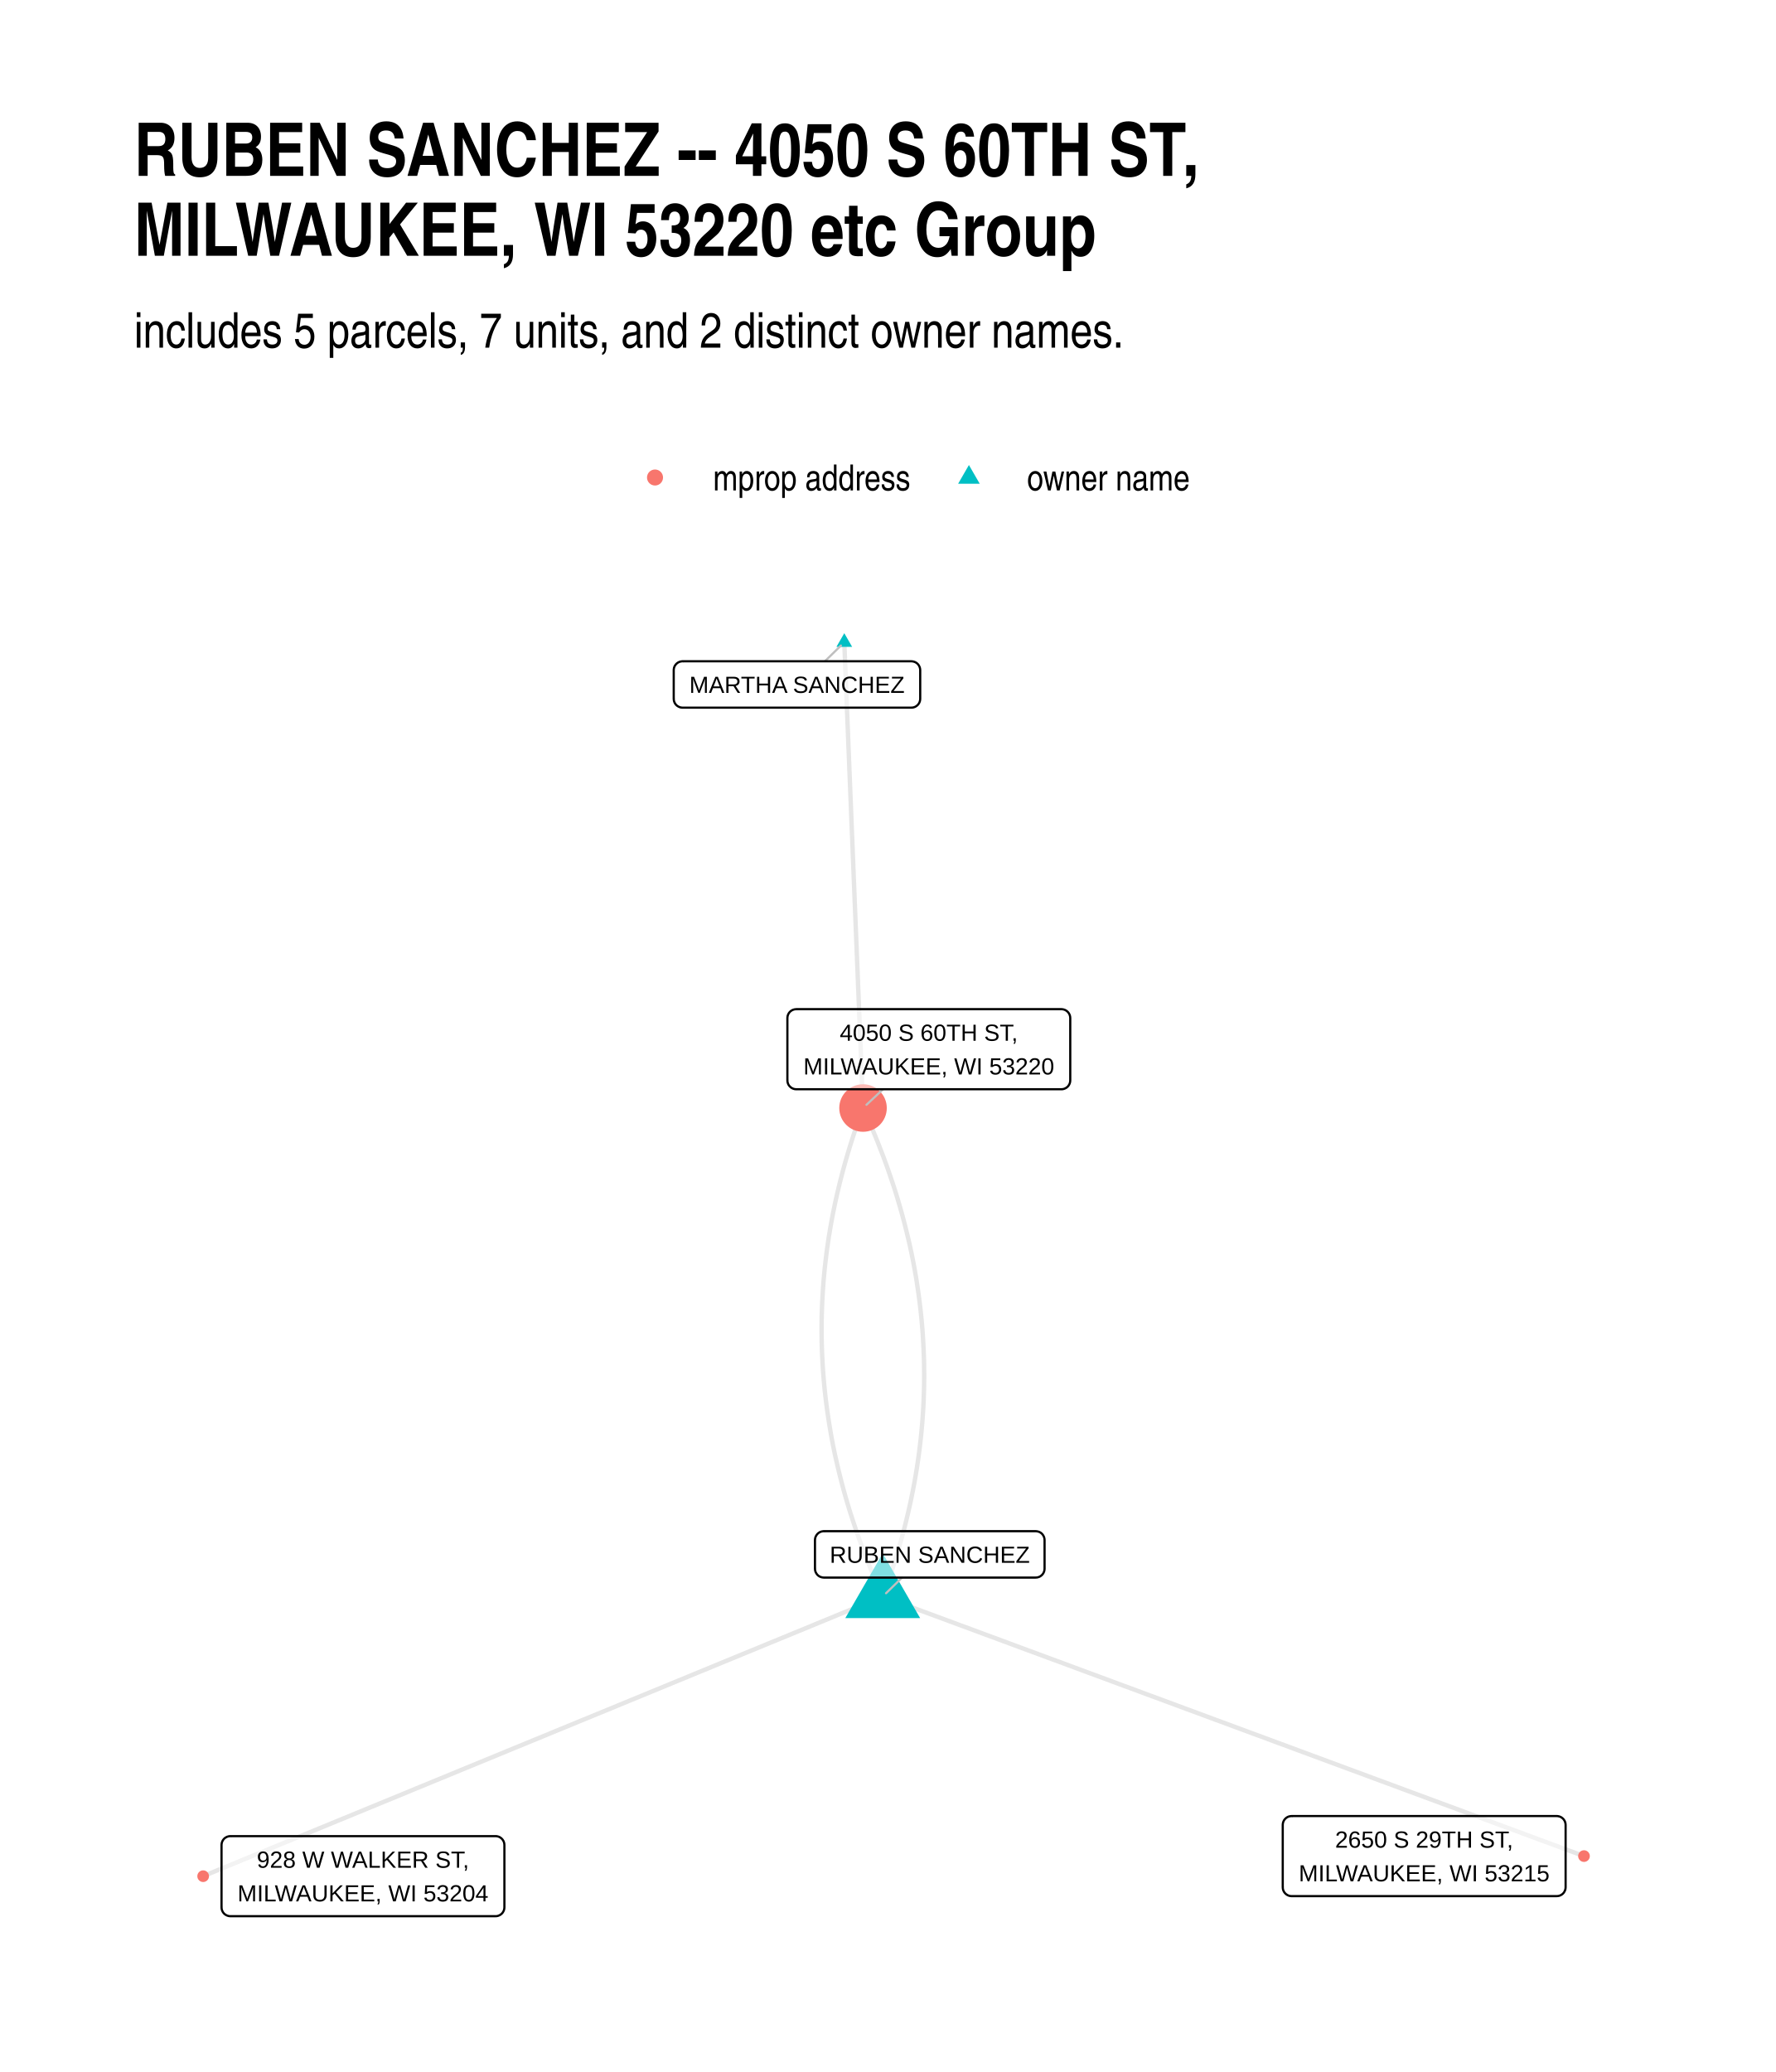
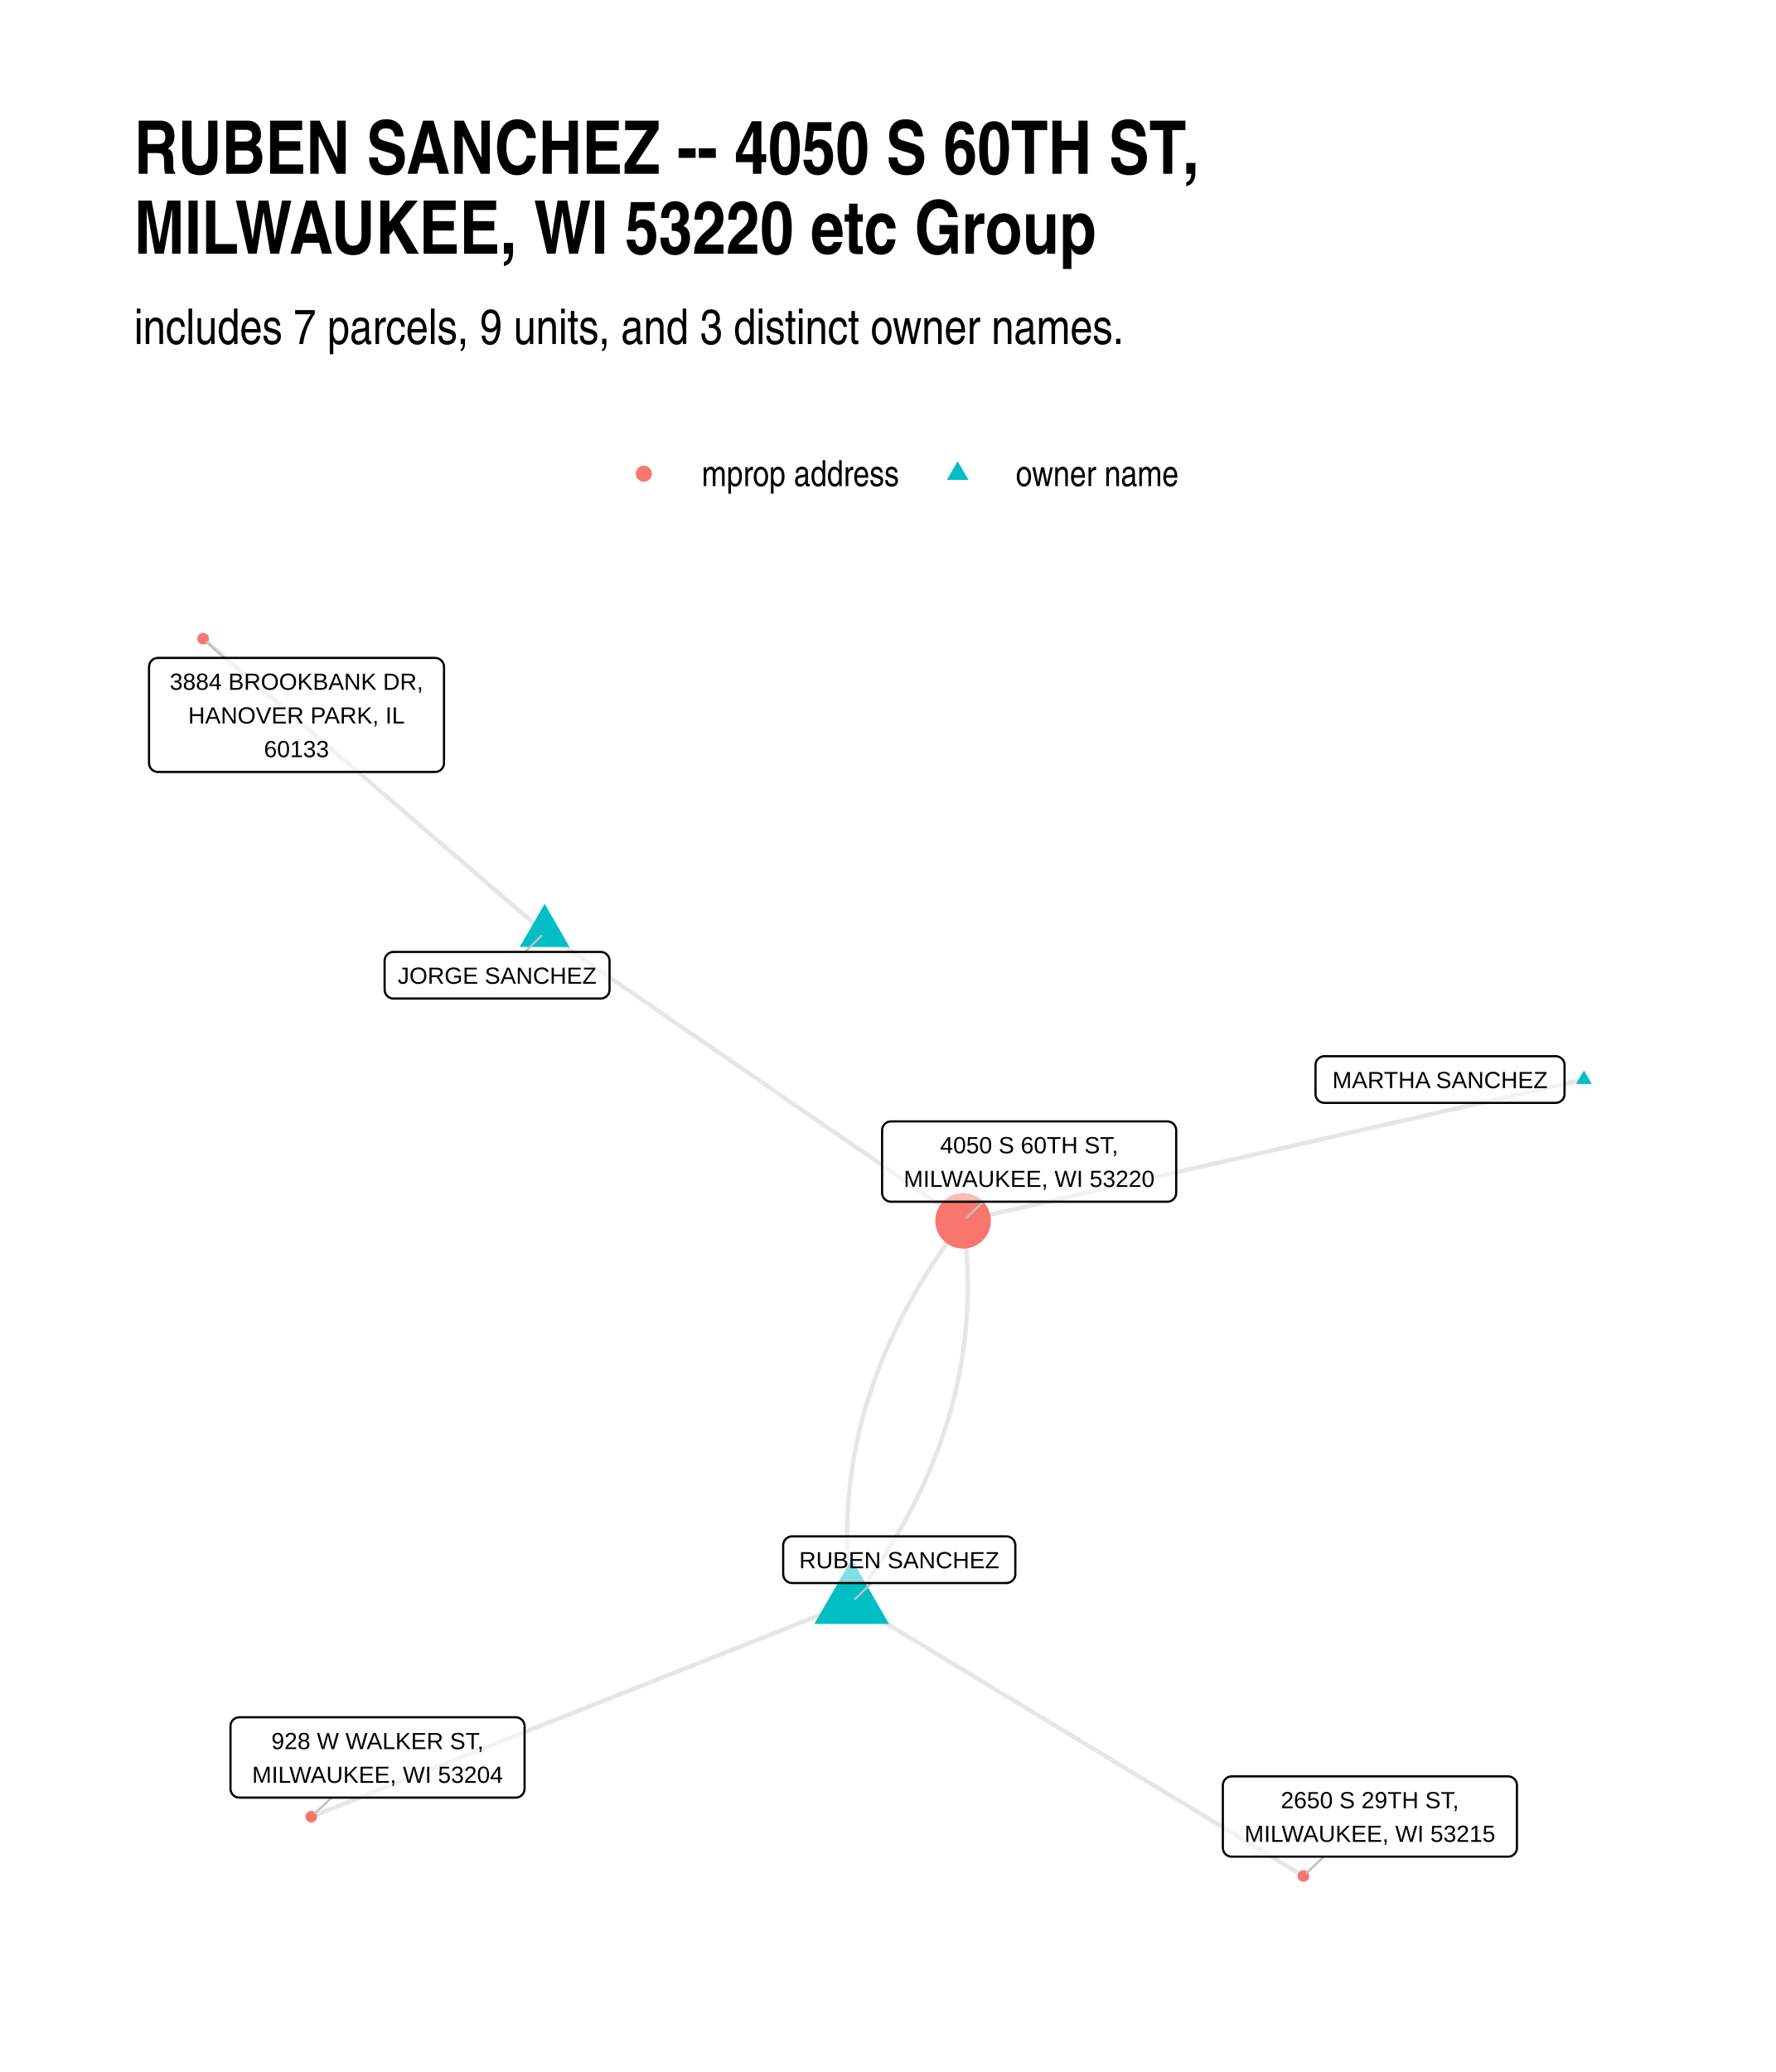
<svg xmlns="http://www.w3.org/2000/svg" width="576" height="672" class="svglite" viewBox="0 0 432 504">
  <defs>
-     <style>.svglite line,.svglite polyline,.svglite polygon,.svglite path,.svglite circle{fill:none;stroke:#000000;stroke-linecap:round;stroke-linejoin:round;stroke-miterlimit:10.00}</style>
+     <style>.svglite line,.svglite polyline,.svglite polygon,.svglite path,.svglite circle{fill:none;stroke:#000000;stroke-linecap:round;stroke-linejoin:round;stroke-miterlimit:10.00}.svglite text{white-space:pre}</style>
  </defs>
  <rect width="100%" height="100%" style="stroke-linecap:round;stroke-linejoin:round;stroke-miterlimit:10.00;stroke:none;fill:#FFFFFF" />
  <defs>
    <clipPath id="cpMC4wMHw0MzIuMDB8MC4wMHw1MDQuMDA=">
      <path d="M0 0h432v504H0z" />
    </clipPath>
  </defs>
  <g clip-path="url(#cpMC4wMHw0MzIuMDB8MC4wMHw1MDQuMDA=)">
    <path d="M0 0h432v504H0z" style="stroke-width:1.07;stroke:none;fill:#FFFFFF" />
  </g>
  <defs>
-     <clipPath id="cpMzIuNjN8NDAyLjExfDE0MS4yMnw0NzEuMzc=">
-       <path d="M32.63 141.22h369.48v330.15H32.63z" />
+     <clipPath id="cpMzIuNjN8NDAyLjExfDE0MC4zMHw0NzEuMzc=">
+       <path d="M32.63 140.3h369.48v331.07H32.63z" />
    </clipPath>
  </defs>
-   <g clip-path="url(#cpMzIuNjN8NDAyLjExfDE0MS4yMnw0NzEuMzc=)">
-     <path d="m214.73 388.34.44-1.21.44-1.2.43-1.21.41-1.21.41-1.21.39-1.2.39-1.21.37-1.21.37-1.2.35-1.21.35-1.2.34-1.21.32-1.21.32-1.2.3-1.21.29-1.2.29-1.21.27-1.2.27-1.21.25-1.2.25-1.21.23-1.2.23-1.2.21-1.21.2-1.2.2-1.21.18-1.2.17-1.2.17-1.21.15-1.2.14-1.2.14-1.2.12-1.21.11-1.2.11-1.2.09-1.2.08-1.21.08-1.2.06-1.2.05-1.2.04-1.2.04-1.21.02-1.2.01-1.2v-1.2l-.01-1.2-.01-1.2-.03-1.2-.04-1.2-.05-1.2-.06-1.2-.07-1.2-.07-1.2-.09-1.2-.1-1.2-.11-1.2-.12-1.2-.13-1.2-.14-1.2-.15-1.2-.16-1.19-.17-1.2-.18-1.2-.18-1.2-.2-1.2-.21-1.2-.22-1.19-.23-1.2-.24-1.2-.25-1.2-.26-1.19-.27-1.2-.29-1.2-.29-1.19-.3-1.2-.31-1.2-.32-1.19-.33-1.2-.34-1.19-.35-1.2-.36-1.2-.37-1.19-.38-1.2-.4-1.19-.4-1.2-.41-1.19-.42-1.2-.43-1.19-.44-1.2-.46-1.19-.46-1.19-.47-1.2-.48-1.19-.49-1.2-.51-1.19-.51-1.19-.52-1.2-.53-1.19-.55-1.19m4.79 118.82-1.67.69-1.67.68-1.67.69-1.67.69-1.67.69-1.67.68-1.67.69-1.67.69-1.67.68-1.67.69-1.67.69-1.67.69-1.67.68-1.67.69-1.67.69-1.67.68-1.67.69-1.67.69-1.67.69-1.67.68-1.67.69-1.67.69-1.67.68-1.67.69-1.67.69-1.67.69-1.67.68-1.66.69-1.67.69-1.67.68-1.67.69-1.67.69-1.67.69-1.67.68-1.67.69-1.67.69-1.67.68-1.67.69-1.67.69-1.67.69-1.67.68-1.67.69-1.67.69-1.67.68-1.67.69-1.67.69-1.67.68-1.67.69-1.67.69-1.67.69-1.67.68-1.67.69-1.67.69-1.67.68-1.67.69-1.67.69-1.67.69-1.67.68-1.67.69-1.67.69-1.67.68-1.67.69-1.67.69-1.67.69-1.67.68-1.67.69-1.67.69-1.67.68-1.66.69-1.67.69-1.67.69-1.67.68-1.67.69-1.67.69-1.67.68-1.67.69-1.67.69-1.67.69-1.67.68-1.67.69-1.67.69-1.67.68-1.67.69-1.67.69-1.67.69-1.67.68-1.67.69-1.67.69-1.67.68-1.67.69-1.67.69-1.67.69-1.67.68-1.67.69-1.67.69-1.67.68-1.67.69-1.67.69-1.67.69m155.96-300.14.05 1.15.04 1.14.05 1.14.04 1.15.05 1.14.05 1.15.04 1.14.05 1.15.04 1.14.05 1.14.05 1.15.04 1.14.05 1.15.04 1.14.05 1.15.05 1.14.04 1.14.05 1.15.05 1.14.04 1.15.05 1.14.04 1.15.05 1.14.05 1.14.04 1.15.05 1.14.04 1.15.05 1.14.05 1.15.04 1.14.05 1.14.04 1.15.05 1.14.05 1.15.04 1.14.05 1.15.04 1.14.05 1.14.05 1.15.04 1.14.05 1.15.05 1.14.04 1.15.05 1.14.04 1.14.05 1.15.05 1.14.04 1.15.05 1.14.04 1.15.05 1.14.05 1.14.04 1.15.05 1.14.04 1.15.05 1.14.05 1.15.04 1.14.05 1.14.04 1.15.05 1.14.05 1.15.04 1.14.05 1.15.05 1.14.04 1.14.05 1.15.04 1.14.05 1.15.05 1.14.04 1.15.05 1.14.04 1.15.05 1.14.05 1.14.04 1.15.05 1.14.04 1.15.05 1.14.05 1.15.04 1.14.05 1.14.04 1.15.05 1.14.05 1.15.04 1.14.05 1.15.05 1.14.04 1.14.05 1.15.04 1.14.05 1.15.05 1.14.04 1.15.05 1.14.04 1.14.05 1.15.05 1.14.04 1.15" style="stroke-width:1.07;stroke:#000000;stroke-opacity:0.10;stroke-linecap:butt" />
-     <path d="m214.73 388.34-.54-1.19-.54-1.2-.52-1.19-.51-1.19-.5-1.2-.5-1.19-.48-1.19-.47-1.2-.46-1.19-.46-1.2-.44-1.19-.43-1.2-.42-1.19-.41-1.2-.4-1.19-.39-1.2-.39-1.19-.37-1.2-.36-1.19-.35-1.2-.34-1.19-.33-1.2-.32-1.2-.31-1.19-.3-1.2-.29-1.2-.28-1.19-.27-1.2-.27-1.2-.25-1.2-.24-1.19-.23-1.2-.22-1.2-.2-1.2-.2-1.19-.19-1.2-.18-1.2-.17-1.2-.16-1.2-.15-1.2-.14-1.2-.13-1.19-.12-1.2-.11-1.2-.1-1.2-.09-1.2-.07-1.2-.07-1.2-.06-1.2-.05-1.2-.04-1.2-.03-1.2-.01-1.2-.01-1.2v-1.21l.01-1.2.02-1.2.04-1.2.04-1.2.05-1.2.07-1.2.07-1.21.08-1.2.09-1.2.11-1.2.11-1.21.12-1.2.14-1.2.14-1.2.15-1.21.17-1.2.17-1.2.18-1.21.2-1.2.2-1.21.22-1.2.22-1.2.23-1.21.25-1.2.25-1.21.27-1.2.27-1.21.29-1.2.29-1.21.31-1.2.31-1.21.33-1.2.33-1.21.35-1.21.35-1.2.37-1.21.37-1.2.39-1.21.39-1.21.41-1.2.41-1.21.43-1.21.44-1.21.44-1.2m4.79 118.82 1.72.64 1.72.64 1.73.63 1.72.64 1.72.64 1.73.64 1.72.63 1.72.64 1.73.64 1.72.64 1.72.64 1.73.63 1.72.64 1.72.64 1.73.64 1.72.63 1.72.64 1.72.64 1.73.64 1.72.64 1.72.63 1.73.64 1.72.64 1.72.64 1.73.63 1.72.64 1.72.64 1.73.64 1.72.64 1.72.63 1.73.64 1.72.64 1.72.64 1.72.64 1.73.63 1.72.64 1.72.64 1.73.64 1.72.63 1.72.64 1.73.64 1.72.64 1.72.64 1.73.63 1.72.64 1.72.64 1.72.64 1.73.63 1.72.64 1.72.64 1.73.64 1.72.64 1.72.63 1.73.64 1.72.64 1.72.64 1.73.63 1.72.64 1.72.64 1.73.64 1.72.64 1.72.63 1.72.64 1.73.64 1.72.64 1.72.64 1.73.63 1.72.64 1.72.64 1.73.64 1.72.63 1.72.64 1.73.64 1.72.64 1.72.64 1.73.63 1.72.64 1.72.64 1.72.64 1.73.63 1.72.64 1.72.64 1.73.64 1.72.64 1.72.63 1.73.64 1.72.64 1.72.64 1.73.63 1.72.64 1.72.64 1.73.64 1.72.64 1.72.63 1.72.64 1.73.64 1.72.64 1.72.63 1.73.64" style="stroke-width:1.07;stroke:#000000;stroke-opacity:0.10;stroke-linecap:butt" />
-     <path d="m214.73 377.83 9.1 15.76h-18.2zm-9.35-223.81 1.91 3.32h-3.82z" style="stroke-width:0.71;stroke:none;fill:#00BFC4" />
-     <circle cx="209.94" cy="269.52" r="5.78" style="stroke-width:0.71;stroke:none;fill:#F8766D" />
-     <circle cx="49.42" cy="456.37" r="1.42" style="stroke-width:0.71;stroke:none;fill:#F8766D" />
-     <circle cx="385.32" cy="451.48" r="1.42" style="stroke-width:0.71;stroke:none;fill:#F8766D" />
-     <path d="m219.43 383.74-3.89 3.8m-14.88-226.69 3.9-3.82m10.25 107.92-4.03 3.78" style="stroke-width:0.53;stroke:#BFBFBF" />
-     <path d="M200.41 383.74h51.53l-.09-.01.35-.01.34-.07.33-.12.3-.18.27-.22.23-.26.18-.29.14-.32.08-.34.03-.34h0v-6.97h0l-.03-.34-.08-.34-.14-.32-.18-.29-.23-.27-.27-.22-.3-.17-.33-.12-.34-.07-.26-.02h-51.53l.26.02-.35-.02-.34.05-.33.09-.32.15-.29.2-.25.24-.2.28-.17.31-.11.33-.05.34-.01.17v6.97l.01-.18v.35l.05.34.11.33.17.31.2.28.25.24.29.2.32.14.33.1.34.04z" style="stroke-width:0.53;fill:#FFFFFF;fill-opacity:0.50" />
-     <text x="226.18" y="380.14" lengthAdjust="spacingAndGlyphs" style="font-size:5.69px;font-family:Arial" text-anchor="middle" textLength="48.65">RUBEN SANCHEZ</text>
-     <path d="M166.05 172.13h55.64-.09l.35-.01.34-.07.33-.12.3-.18.27-.22.23-.26.18-.29.14-.32.08-.34.03-.35h0v-6.96h0l-.03-.34-.08-.34-.14-.32-.18-.3-.23-.26-.27-.22-.3-.17-.33-.12-.34-.07-.26-.02h-55.64l.26.02-.35-.02-.34.05-.34.09-.31.15-.29.2-.25.24-.21.28-.16.3-.11.33-.05.35-.01.17v6.96l.01-.17v.35l.05.34.11.33.16.31.21.28.25.24.29.19.31.15.34.1.34.04z" style="stroke-width:0.53;fill:#FFFFFF;fill-opacity:0.50" />
-     <text x="193.87" y="168.53" lengthAdjust="spacingAndGlyphs" style="font-size:5.69px;font-family:Arial" text-anchor="middle" textLength="52.76">MARTHA SANCHEZ</text>
-     <path d="M193.7 264.95h64.49-.09l.35-.01.34-.07.33-.13.3-.17.27-.22.23-.26.18-.29.14-.32.08-.34.03-.35h0v-15.16h0l-.03-.34-.08-.34-.14-.32-.18-.29-.23-.26-.27-.22-.3-.18-.33-.12-.34-.07-.26-.02H193.7l.26.02-.35-.01-.34.04-.34.1-.31.14-.29.2-.25.24-.21.28-.16.31-.11.33-.05.34-.01.17v15.16l.01-.17v.35l.05.34.11.33.16.31.21.27.25.24.29.2.31.15.34.1.34.04z" style="stroke-width:0.53;fill:#FFFFFF;fill-opacity:0.50" />
-     <text x="225.94" y="253.16" lengthAdjust="spacingAndGlyphs" style="font-size:5.69px;font-family:Arial" text-anchor="middle" textLength="43.92">4050 S 60TH ST,</text>
-     <text x="225.94" y="261.35" lengthAdjust="spacingAndGlyphs" style="font-size:5.69px;font-family:Arial" text-anchor="middle" textLength="61.61">MILWAUKEE, WI 53220</text>
-     <path d="M56.05 466.1h64.49-.09l.35-.01.34-.07.33-.13.3-.17.27-.22.23-.26.18-.29.14-.32.08-.34.03-.35h0v-15.15h0l-.03-.35-.08-.34-.14-.32-.18-.29-.23-.26-.27-.22-.3-.18-.33-.12-.34-.07-.26-.01H56.05l.26.01-.35-.01-.34.04-.34.1-.31.15-.29.19-.25.24-.21.28-.16.31-.11.33-.05.34-.01.18v15.15l.01-.17v.35l.05.34.11.33.16.31.21.28.25.24.29.19.31.15.34.1.34.04z" style="stroke-width:0.53;fill:#FFFFFF;fill-opacity:0.50" />
-     <text x="88.29" y="454.31" lengthAdjust="spacingAndGlyphs" style="font-size:5.69px;font-family:Arial" text-anchor="middle" textLength="52.45">928 W WALKER ST,</text>
-     <text x="88.29" y="462.5" lengthAdjust="spacingAndGlyphs" style="font-size:5.69px;font-family:Arial" text-anchor="middle" textLength="61.61">MILWAUKEE, WI 53204</text>
-     <path d="M314.2 461.22h64.49-.09l.35-.02.34-.06.33-.13.3-.17.27-.22.23-.26.18-.3.14-.32.08-.33.03-.35h0V443.9h0l-.03-.34-.08-.34-.14-.32-.18-.29-.23-.26-.27-.22-.3-.18-.33-.12-.34-.07-.26-.02H314.2l.26.02-.35-.01-.34.04-.34.09-.31.15-.29.2-.25.24-.21.28-.16.31-.11.33-.05.34-.01.17v15.16l.01-.17v.34l.05.35.11.33.16.3.21.28.25.24.29.2.31.15.34.1.34.04z" style="stroke-width:0.53;fill:#FFFFFF;fill-opacity:0.50" />
-     <text x="346.44" y="449.43" lengthAdjust="spacingAndGlyphs" style="font-size:5.69px;font-family:Arial" text-anchor="middle" textLength="43.92">2650 S 29TH ST,</text>
-     <text x="346.44" y="457.62" lengthAdjust="spacingAndGlyphs" style="font-size:5.69px;font-family:Arial" text-anchor="middle" textLength="61.61">MILWAUKEE, WI 53215</text>
+   <g clip-path="url(#cpMzIuNjN8NDAyLjExfDE0MC4zMHw0NzEuMzc=)">
+     <path d="m132.49 226.85-.84-.72-.84-.72-.84-.72-.84-.73-.84-.72-.84-.72-.84-.72-.84-.73-.83-.72-.84-.72-.84-.72-.84-.72-.84-.73-.84-.72-.84-.72-.84-.72-.84-.73-.84-.72-.83-.72-.84-.72-.84-.72-.84-.73-.84-.72-.84-.72-.84-.72-.84-.73-.84-.72-.84-.72-.84-.72-.83-.72-.84-.73-.84-.72-.84-.72-.84-.72-.84-.73-.84-.72-.84-.72-.84-.72-.84-.72-.83-.73-.84-.72-.84-.72-.84-.72-.84-.73-.84-.72-.84-.72-.84-.72-.84-.72-.84-.73-.83-.72-.84-.72-.84-.72-.84-.73-.84-.72-.84-.72-.84-.72-.84-.72-.84-.73-.84-.72-.84-.72-.83-.72-.84-.73-.84-.72-.84-.72-.84-.72-.84-.72-.84-.73-.84-.72-.84-.72-.84-.72-.83-.73-.84-.72-.84-.72-.84-.72-.84-.73-.84-.72-.84-.72-.84-.72-.84-.72-.84-.73-.84-.72-.83-.72-.84-.72-.84-.73-.84-.72-.84-.72-.84-.72-.84-.72-.84-.73-.84-.72-.84-.72-.83-.72-.84-.73-.84-.72-.84-.72-.84-.72-.84-.72-.84-.73-.84-.72m157.76 234.42.68-.9.67-.9.67-.9.65-.9.65-.9.64-.9.63-.91.62-.9.62-.91.6-.9.6-.91.59-.91.58-.91.57-.91.57-.91.55-.91.55-.91.54-.91.53-.91.52-.92.52-.91.5-.92.5-.91.49-.92.48-.92.47-.92.47-.91.46-.92.44-.93.44-.92.43-.92.43-.92.41-.93.41-.92.4-.93.39-.92.38-.93.37-.93.37-.93.35-.93.35-.93.34-.93.33-.93.33-.93.31-.94.31-.93.3-.94.29-.93.28-.94.27-.94.27-.93.26-.94.25-.94.24-.94.23-.95.22-.94.22-.94.2-.94.2-.95.19-.94.19-.95.17-.95.17-.94.15-.95.15-.95.14-.95.14-.95.12-.96.12-.95.1-.95.1-.95.09-.96.09-.96.07-.95.07-.96.06-.96.05-.96.04-.95.03-.97.02-.96.02-.96.01-.96v-.96l-.01-.97-.02-.96-.02-.97-.03-.97-.05-.96-.05-.97-.05-.97-.07-.97-.08-.97-.08-.97-.09-.97-.1-.98-.11-.97-.12-.98-.12-.97-.13-.98m-27.1 92.81-1.33.53-1.32.52-1.33.53-1.33.53-1.33.52-1.33.53-1.32.53-1.33.52-1.33.53-1.33.53-1.33.52-1.32.53-1.33.53-1.33.52-1.33.53-1.32.53-1.33.52-1.33.53-1.33.53-1.33.52-1.32.53-1.33.53-1.33.52-1.33.53-1.33.52-1.32.53-1.33.53-1.33.52-1.33.53-1.33.53-1.32.52-1.33.53-1.33.53-1.33.52-1.33.53-1.32.53-1.33.52-1.33.53-1.33.53-1.32.52-1.33.53-1.33.53-1.33.52-1.33.53-1.32.53-1.33.52-1.33.53-1.33.53-1.33.52-1.32.53-1.33.53-1.33.52-1.33.53-1.33.53-1.32.52-1.33.53-1.33.53-1.33.52-1.33.53-1.32.53-1.33.52-1.33.53-1.33.53-1.33.52-1.32.53-1.33.53-1.33.52-1.33.53-1.32.53-1.33.52-1.33.53-1.33.53-1.33.52-1.32.53-1.33.52-1.33.53-1.33.53-1.33.52-1.32.53-1.33.53-1.33.52-1.33.53-1.33.53-1.32.52-1.33.53-1.33.53-1.33.52-1.33.53-1.32.53-1.33.52-1.33.53-1.33.53-1.32.52-1.33.53-1.33.53-1.33.52-1.33.53-1.32.53-1.33.52m56.77-215.05 1.02.71 1.03.71 1.03.71 1.03.71 1.03.7 1.03.71 1.02.71 1.03.71 1.03.71 1.03.7 1.03.71 1.02.71 1.03.71 1.03.71 1.03.71 1.03.7 1.03.71 1.02.71 1.03.71 1.03.71 1.03.7 1.03.71 1.02.71 1.03.71 1.03.71 1.03.71 1.03.7 1.03.71 1.02.71 1.03.71 1.03.71 1.03.7 1.03.71 1.02.71 1.03.71 1.03.71 1.03.71 1.03.7 1.03.71 1.02.71 1.03.71 1.03.71 1.03.7 1.03.71 1.02.71 1.03.71 1.03.71 1.03.71 1.03.7 1.03.71 1.02.71 1.03.71 1.03.71 1.03.7 1.03.71 1.02.71 1.03.71 1.03.71 1.03.71 1.03.7 1.03.71 1.02.71 1.03.71 1.03.71 1.03.7 1.03.71 1.02.71 1.03.71 1.03.71 1.03.71 1.03.7 1.03.71 1.02.71 1.03.71 1.03.71 1.03.7 1.03.71 1.02.71 1.03.71 1.03.71 1.03.71 1.03.7 1.03.71 1.02.71 1.03.71 1.03.71 1.03.7 1.03.71 1.02.71 1.03.71 1.03.71 1.03.71 1.03.7 1.03.71 1.02.71 1.03.71 1.03.71 1.03.71 1.03.7m151.04-34.39-1.53.34-1.52.35-1.53.35-1.53.35-1.52.34-1.53.35-1.52.35-1.53.35-1.52.34-1.53.35-1.52.35-1.53.35-1.53.34-1.52.35-1.53.35-1.52.35-1.53.34-1.52.35-1.53.35-1.53.35-1.52.34-1.53.35-1.52.35-1.53.34-1.52.35-1.53.35-1.53.35-1.52.34-1.53.35-1.52.35-1.53.35-1.52.34-1.53.35-1.53.35-1.52.35-1.53.34-1.52.35-1.53.35-1.52.35-1.53.34-1.52.35-1.53.35-1.53.35-1.52.34-1.53.35-1.52.35-1.53.35-1.52.34-1.53.35-1.53.35-1.52.35-1.53.34-1.52.35-1.53.35-1.52.35-1.53.34-1.53.35-1.52.35-1.53.35-1.52.34-1.53.35-1.52.35-1.53.35-1.53.34-1.52.35-1.53.35-1.52.35-1.53.34-1.52.35-1.53.35-1.52.34-1.53.35-1.53.35-1.52.35-1.53.34-1.52.35-1.53.35-1.52.35-1.53.34-1.53.35-1.52.35-1.53.35-1.52.34-1.53.35-1.52.35-1.53.35-1.53.34-1.52.35-1.53.35-1.52.35-1.53.34-1.52.35-1.53.35-1.52.35-1.53.34-1.53.35-1.52.35-1.53.35-1.52.34m-27.1 92.81-.13-.98-.13-.97-.11-.98-.11-.97-.1-.97-.09-.97-.08-.98-.08-.97-.07-.97-.05-.97-.05-.96-.05-.97-.03-.97-.02-.96-.02-.97-.01-.96v-.97l.01-.96.01-.96.03-.96.03-.96.04-.96.05-.96.06-.96.07-.96.07-.95.08-.96.09-.95.1-.96.11-.95.12-.95.12-.95.13-.95.15-.95.14-.95.16-.95.17-.95.17-.95.18-.94.2-.95.19-.94.21-.95.22-.94.22-.94.23-.94.24-.94.25-.94.26-.94.26-.94.28-.94.28-.93.29-.94.3-.94.31-.93.31-.93.33-.94.33-.93.34-.93.35-.93.35-.93.37-.93.37-.93.38-.92.39-.93.4-.93.41-.92.41-.92.42-.93.44-.92.44-.92.44-.92.46-.92.46-.92.48-.92.48-.92.49-.91.5-.92.5-.92.52-.91.52-.91.53-.92.54-.91.55-.91.55-.91.57-.91.57-.91.58-.91.59-.91.6-.9.6-.91.62-.9.62-.91.63-.9.64-.9.64-.91.66-.9.66-.9.68-.9.68-.9m-27.1 92.81 1.11.67 1.11.67 1.11.68 1.11.67 1.11.67 1.11.67 1.11.68 1.11.67 1.11.67 1.11.67 1.11.67 1.11.68 1.11.67 1.11.67 1.11.67 1.11.68 1.11.67 1.11.67 1.11.67 1.11.68 1.11.67 1.11.67 1.11.67 1.11.67 1.11.68 1.11.67 1.11.67 1.11.67 1.11.68 1.11.67 1.11.67 1.11.67 1.11.67 1.11.68 1.11.67 1.11.67 1.11.67 1.11.68 1.11.67 1.11.67 1.11.67 1.11.67 1.11.68 1.11.67 1.11.67 1.11.67 1.11.68 1.11.67 1.11.67 1.11.67 1.11.68 1.11.67 1.11.67 1.11.67 1.11.67 1.11.68 1.11.67 1.11.67 1.11.67 1.11.68 1.11.67 1.11.67 1.11.67 1.11.67 1.11.68 1.11.67 1.11.67 1.11.67 1.11.68 1.11.67 1.11.67 1.11.67 1.11.67 1.11.68 1.11.67 1.11.67 1.11.67 1.11.68 1.11.67 1.11.67 1.11.67 1.11.68 1.11.67 1.11.67 1.11.67 1.11.67 1.11.68 1.11.67 1.11.67 1.11.67 1.11.68 1.11.67 1.11.67 1.11.67 1.11.67 1.11.68 1.11.67 1.11.67 1.11.67" style="stroke-width:1.07;stroke:#000000;stroke-opacity:0.10;stroke-linecap:butt" />
+     <path d="m132.49 219.85 6.06 10.5h-12.13zm74.69 159.41 9.1 15.76h-18.2zm178.14-118.9 1.91 3.31h-3.83z" style="stroke-width:0.71;stroke:none;fill:#00BFC4" />
+     <circle cx="49.42" cy="155.35" r="1.42" style="stroke-width:0.71;stroke:none;fill:#F8766D" />
+     <circle cx="234.28" cy="296.96" r="6.76" style="stroke-width:0.71;stroke:none;fill:#F8766D" />
+     <circle cx="75.72" cy="441.9" r="1.42" style="stroke-width:0.71;stroke:none;fill:#F8766D" />
+     <circle cx="317.07" cy="456.32" r="1.42" style="stroke-width:0.71;stroke:none;fill:#F8766D" />
+     <path d="m127.71 231.55 3.96-3.9m80.3 157.41-3.98 3.91M54.52 160.03l-4.26-3.9m188.95 136.18-4.1 3.87M80.66 437.26l-4.11 3.86m245.51 10.5-4.16 3.92" style="stroke-width:0.53;stroke:#BFBFBF" />
+     <path d="M95.72 242.89h50.4-.09l.35-.01.34-.07.32-.12.3-.18.27-.22.23-.26.19-.29.13-.32.09-.34.03-.35h0v-7.02h0l-.03-.35-.09-.34-.13-.32-.19-.29-.23-.26-.27-.22-.3-.17-.32-.13-.34-.07-.26-.01h-50.4l.26.01-.34-.01-.35.04-.33.1-.32.15-.28.19-.25.25-.21.27-.16.31-.11.33-.06.34-.01.18v7.02l.01-.17v.35l.06.34.11.33.16.31.21.28.25.24.28.2.32.14.33.1.35.04z" style="stroke-width:0.53;fill:#FFFFFF;fill-opacity:0.50" />
+     <text x="120.92" y="239.29" lengthAdjust="spacingAndGlyphs" style="font-size:5.69px;font-family:&quot;Liberation Sans&quot;" text-anchor="middle" textLength="47.51">JORGE SANCHEZ</text>
+     <path d="M192.68 385.06h52.15-.09l.35-.02.34-.07.32-.12.3-.18.27-.22.23-.26.19-.29.14-.32.08-.34.03-.34h0v-7.03h0l-.03-.35-.08-.33-.14-.32-.19-.3-.23-.26-.27-.22-.3-.17-.32-.13-.34-.06-.26-.02h-52.15l.26.02-.35-.02-.34.04-.34.1-.31.15-.29.2-.25.24-.21.28-.16.3-.11.33-.05.35-.01.17v7.03l.01-.18v.35l.05.34.11.33.16.31.21.28.25.24.29.2.31.15.34.09.34.05z" style="stroke-width:0.53;fill:#FFFFFF;fill-opacity:0.50" />
+     <text x="218.75" y="381.46" lengthAdjust="spacingAndGlyphs" style="font-size:5.69px;font-family:&quot;Liberation Sans&quot;" text-anchor="middle" textLength="49.27">RUBEN SANCHEZ</text>
+     <path d="M322.17 268.27h56.26l-.08-.01.34-.01.34-.07.33-.12.3-.18.27-.22.23-.26.19-.29.13-.32.09-.34.02-.34h0v-7.03h0l-.02-.35-.09-.34-.13-.32-.19-.29-.23-.26-.27-.22-.3-.17-.33-.13-.34-.07-.26-.01h-56.26l.26.01-.35-.01-.35.04-.33.1-.31.15-.29.2-.25.24-.21.27-.16.31-.11.33-.06.34v7.21-.18.35l.06.34.11.33.16.31.21.28.25.24.29.2.31.15.33.09.35.04z" style="stroke-width:0.53;fill:#FFFFFF;fill-opacity:0.50" />
+     <text x="350.3" y="264.67" lengthAdjust="spacingAndGlyphs" style="font-size:5.69px;font-family:&quot;Liberation Sans&quot;" text-anchor="middle" textLength="53.39">MARTHA SANCHEZ</text>
+     <path d="M38.41 187.77h67.44-.09l.35-.02.34-.06.32-.13.3-.17.27-.22.23-.26.19-.3.14-.32.08-.33.03-.35h0v-23.42h0l-.03-.34-.08-.34-.14-.32-.19-.29-.23-.26-.27-.22-.3-.18-.32-.12-.34-.07-.26-.02H38.41l.26.02-.34-.01-.35.04-.33.09-.32.15-.28.2-.25.24-.21.28-.16.31-.11.33-.06.34-.01.17v23.42l.01-.17v.34l.06.35.11.33.16.31.21.27.25.24.28.2.32.15.33.1.35.04z" style="stroke-width:0.53;fill:#FFFFFF;fill-opacity:0.50" />
+     <text x="72.13" y="167.78" lengthAdjust="spacingAndGlyphs" style="font-size:5.69px;font-family:&quot;Liberation Sans&quot;" text-anchor="middle" textLength="64.56">3884 BROOKBANK DR,</text>
+     <text x="72.13" y="175.98" lengthAdjust="spacingAndGlyphs" style="font-size:5.69px;font-family:&quot;Liberation Sans&quot;" text-anchor="middle" textLength="53.13">HANOVER PARK, IL</text>
+     <text x="72.13" y="184.17" lengthAdjust="spacingAndGlyphs" style="font-size:5.69px;font-family:&quot;Liberation Sans&quot;" text-anchor="middle" textLength="18.11">60133</text>
+     <path d="M216.74 292.31h67.22-.09l.35-.01.34-.07.33-.12.3-.18.27-.22.23-.26.18-.29.14-.32.08-.34.03-.35h0v-15.22h0l-.03-.34-.08-.34-.14-.32-.18-.3-.23-.26-.27-.22-.3-.17-.33-.12-.34-.07-.26-.02h-67.22l.26.02-.35-.02-.34.05-.33.09-.32.15-.28.2-.26.24-.2.28-.17.31-.11.33-.05.34-.01.17v15.22l.01-.17v.35l.05.34.11.33.17.31.2.28.26.24.28.19.32.15.33.1.34.04z" style="stroke-width:0.53;fill:#FFFFFF;fill-opacity:0.50" />
+     <text x="250.35" y="280.52" lengthAdjust="spacingAndGlyphs" style="font-size:5.69px;font-family:&quot;Liberation Sans&quot;" text-anchor="middle" textLength="47.4">4050 S 60TH ST,</text>
+     <text x="250.35" y="288.71" lengthAdjust="spacingAndGlyphs" style="font-size:5.69px;font-family:&quot;Liberation Sans&quot;" text-anchor="middle" textLength="64.34">MILWAUKEE, WI 53220</text>
+     <path d="M58.23 437.26h67.22l-.09-.01.35-.01.34-.07.32-.12.3-.18.27-.22.23-.26.19-.29.13-.32.09-.34.03-.34h0v-15.23h0l-.03-.34-.09-.34-.13-.32-.19-.29-.23-.26-.27-.22-.3-.18-.32-.12-.34-.07-.26-.02H58.23l.26.02-.35-.01-.35.04-.33.09-.31.15-.29.2-.25.24-.21.28-.16.31-.11.33-.06.34v15.4-.18.35l.06.34.11.33.16.31.21.28.25.24.29.2.31.14.33.1.35.04z" style="stroke-width:0.53;fill:#FFFFFF;fill-opacity:0.50" />
+     <text x="91.84" y="425.46" lengthAdjust="spacingAndGlyphs" style="font-size:5.69px;font-family:&quot;Liberation Sans&quot;" text-anchor="middle" textLength="54.45">928 W WALKER ST,</text>
+     <text x="91.84" y="433.66" lengthAdjust="spacingAndGlyphs" style="font-size:5.69px;font-family:&quot;Liberation Sans&quot;" text-anchor="middle" textLength="64.34">MILWAUKEE, WI 53204</text>
+     <path d="M299.63 451.62h67.22-.08l.34-.01.34-.07.33-.12.3-.18.27-.22.23-.26.18-.29.14-.32.08-.34.03-.35h0v-15.22h0l-.03-.34-.08-.34-.14-.32-.18-.29-.23-.27-.27-.21-.3-.18-.33-.12-.34-.07-.26-.02h-67.22l.26.02-.34-.02-.35.05-.33.09-.32.15-.28.2-.25.24-.21.28-.16.31-.11.33-.06.34-.01.17v15.22l.01-.17v.35l.06.34.11.33.16.31.21.28.25.24.28.2.32.14.33.1.35.04z" style="stroke-width:0.53;fill:#FFFFFF;fill-opacity:0.50" />
+     <text x="333.24" y="439.83" lengthAdjust="spacingAndGlyphs" style="font-size:5.69px;font-family:&quot;Liberation Sans&quot;" text-anchor="middle" textLength="47.4">2650 S 29TH ST,</text>
+     <text x="333.24" y="448.02" lengthAdjust="spacingAndGlyphs" style="font-size:5.69px;font-family:&quot;Liberation Sans&quot;" text-anchor="middle" textLength="64.34">MILWAUKEE, WI 53215</text>
  </g>
  <g clip-path="url(#cpMC4wMHw0MzIuMDB8MC4wMHw1MDQuMDA=)">
-     <circle cx="159.34" cy="116.15" r="1.95" style="stroke-width:0.71;stroke:none;fill:#F8766D" />
-     <path d="m235.7 113.11 2.63 4.56h-5.26z" style="stroke-width:0.71;stroke:none;fill:#00BFC4" />
-     <text x="173.46" y="119.3" lengthAdjust="spacingAndGlyphs" style="font-size:8.80px;font-family:Arial Narrow" textLength="48.12">mprop address</text>
-     <text x="249.82" y="119.3" lengthAdjust="spacingAndGlyphs" style="font-size:8.80px;font-family:Arial Narrow" textLength="39.69">owner name</text>
-     <text x="32.63" y="84.56" lengthAdjust="spacingAndGlyphs" style="font-size:12.00px;font-family:Arial Narrow" textLength="241.29">includes 5 parcels, 7 units, and 2 distinct owner names.</text>
-     <text x="32.63" y="42.78" lengthAdjust="spacingAndGlyphs" style="font-size:18.00px;font-weight:bold;font-family:Arial Narrow" textLength="258.32">RUBEN SANCHEZ -- 4050 S 60TH ST,</text>
-     <text x="32.63" y="62.22" lengthAdjust="spacingAndGlyphs" style="font-size:18.00px;font-weight:bold;font-family:Arial Narrow" textLength="234.58">MILWAUKEE, WI 53220 etc Group</text>
+     <circle cx="156.61" cy="115.22" r="1.95" style="stroke-width:0.71;stroke:none;fill:#F8766D" />
+     <path d="m232.96 112.18 2.63 4.56h-5.26z" style="stroke-width:0.71;stroke:none;fill:#00BFC4" />
+     <text x="170.72" y="118.25" lengthAdjust="spacingAndGlyphs" style="font-size:8.80px;font-family:&quot;Liberation Sans Narrow&quot;" textLength="48.12">mprop address</text>
+     <text x="247.08" y="118.25" lengthAdjust="spacingAndGlyphs" style="font-size:8.80px;font-family:&quot;Liberation Sans Narrow&quot;" textLength="39.69">owner name</text>
+     <text x="32.63" y="83.67" lengthAdjust="spacingAndGlyphs" style="font-size:12.00px;font-family:&quot;Liberation Sans Narrow&quot;" textLength="241.29">includes 7 parcels, 9 units, and 3 distinct owner names.</text>
+     <text x="32.63" y="42.27" lengthAdjust="spacingAndGlyphs" style="font-size:18.00px;font-weight:bold;font-family:&quot;Liberation Sans Narrow&quot;" textLength="258.32">RUBEN SANCHEZ -- 4050 S 60TH ST,</text>
+     <text x="32.63" y="61.71" lengthAdjust="spacingAndGlyphs" style="font-size:18.00px;font-weight:bold;font-family:&quot;Liberation Sans Narrow&quot;" textLength="234.58">MILWAUKEE, WI 53220 etc Group</text>
  </g>
</svg>
